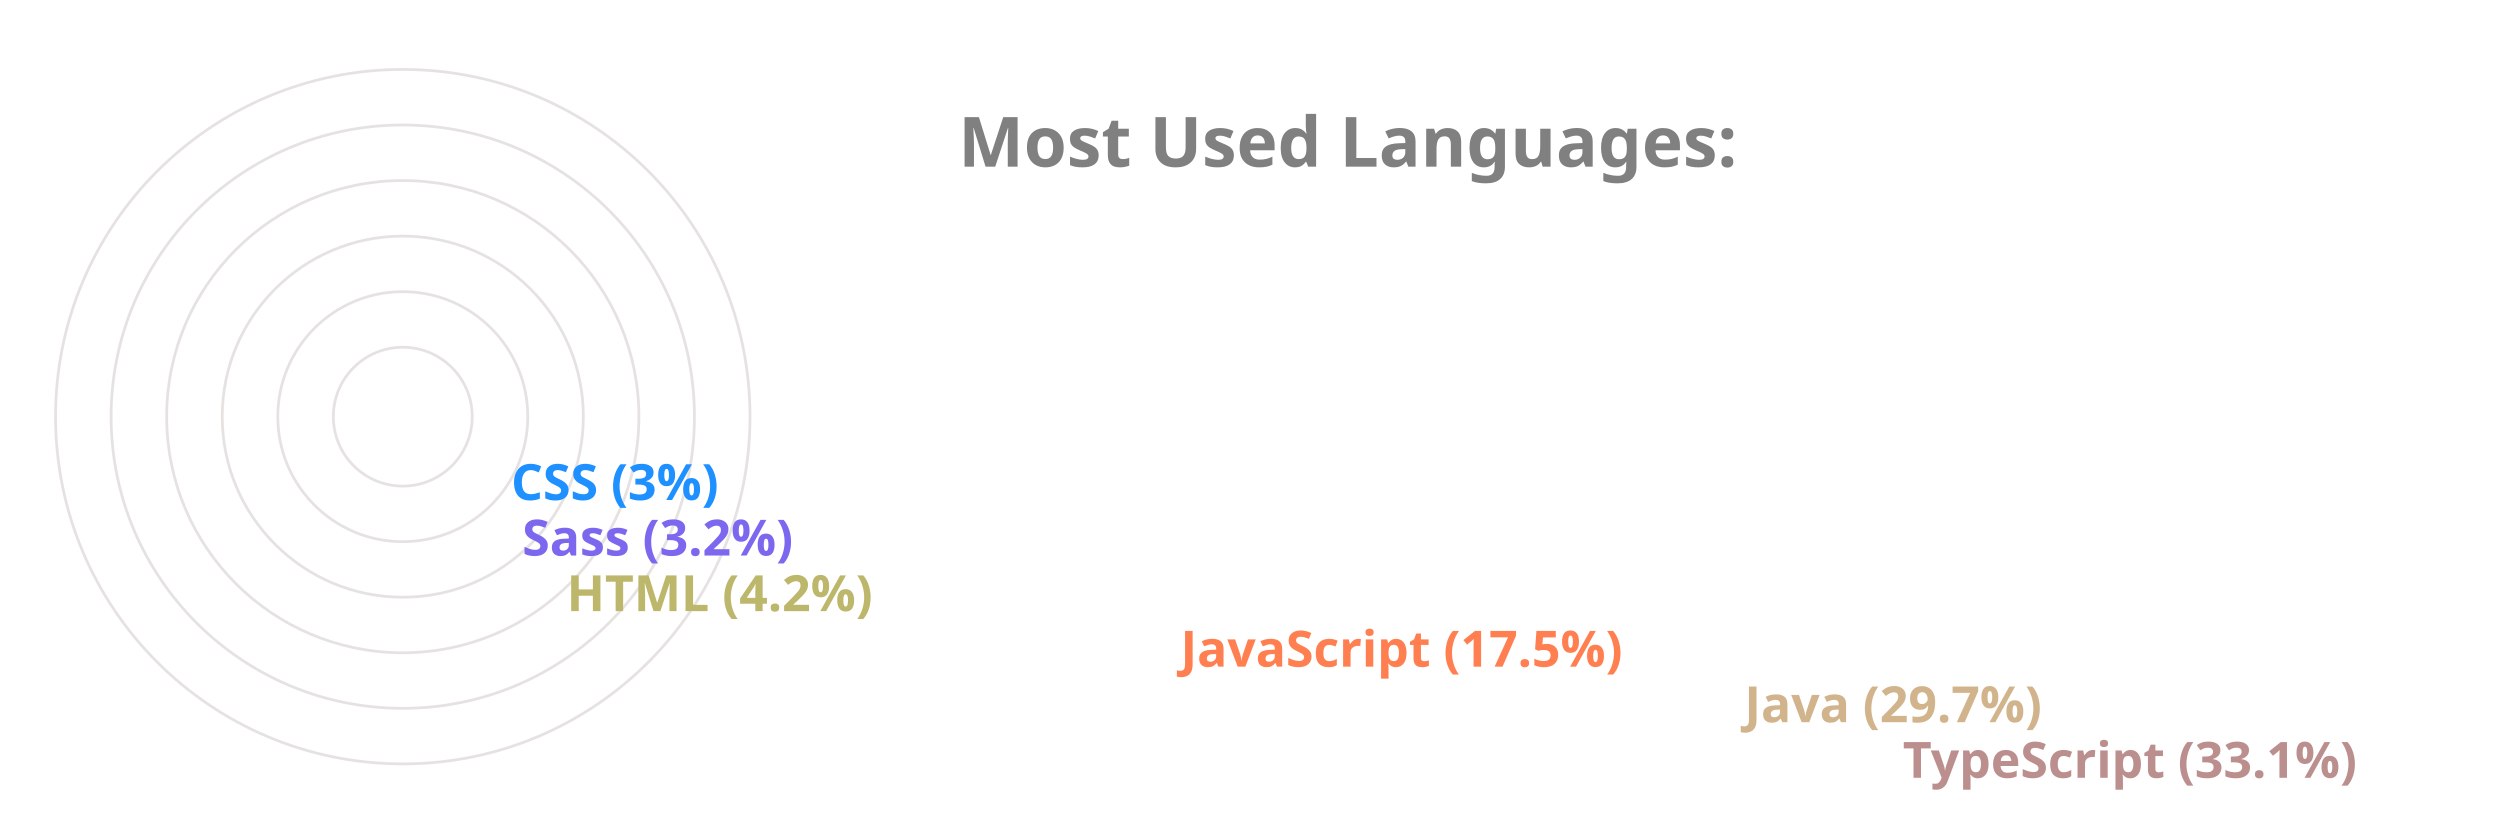
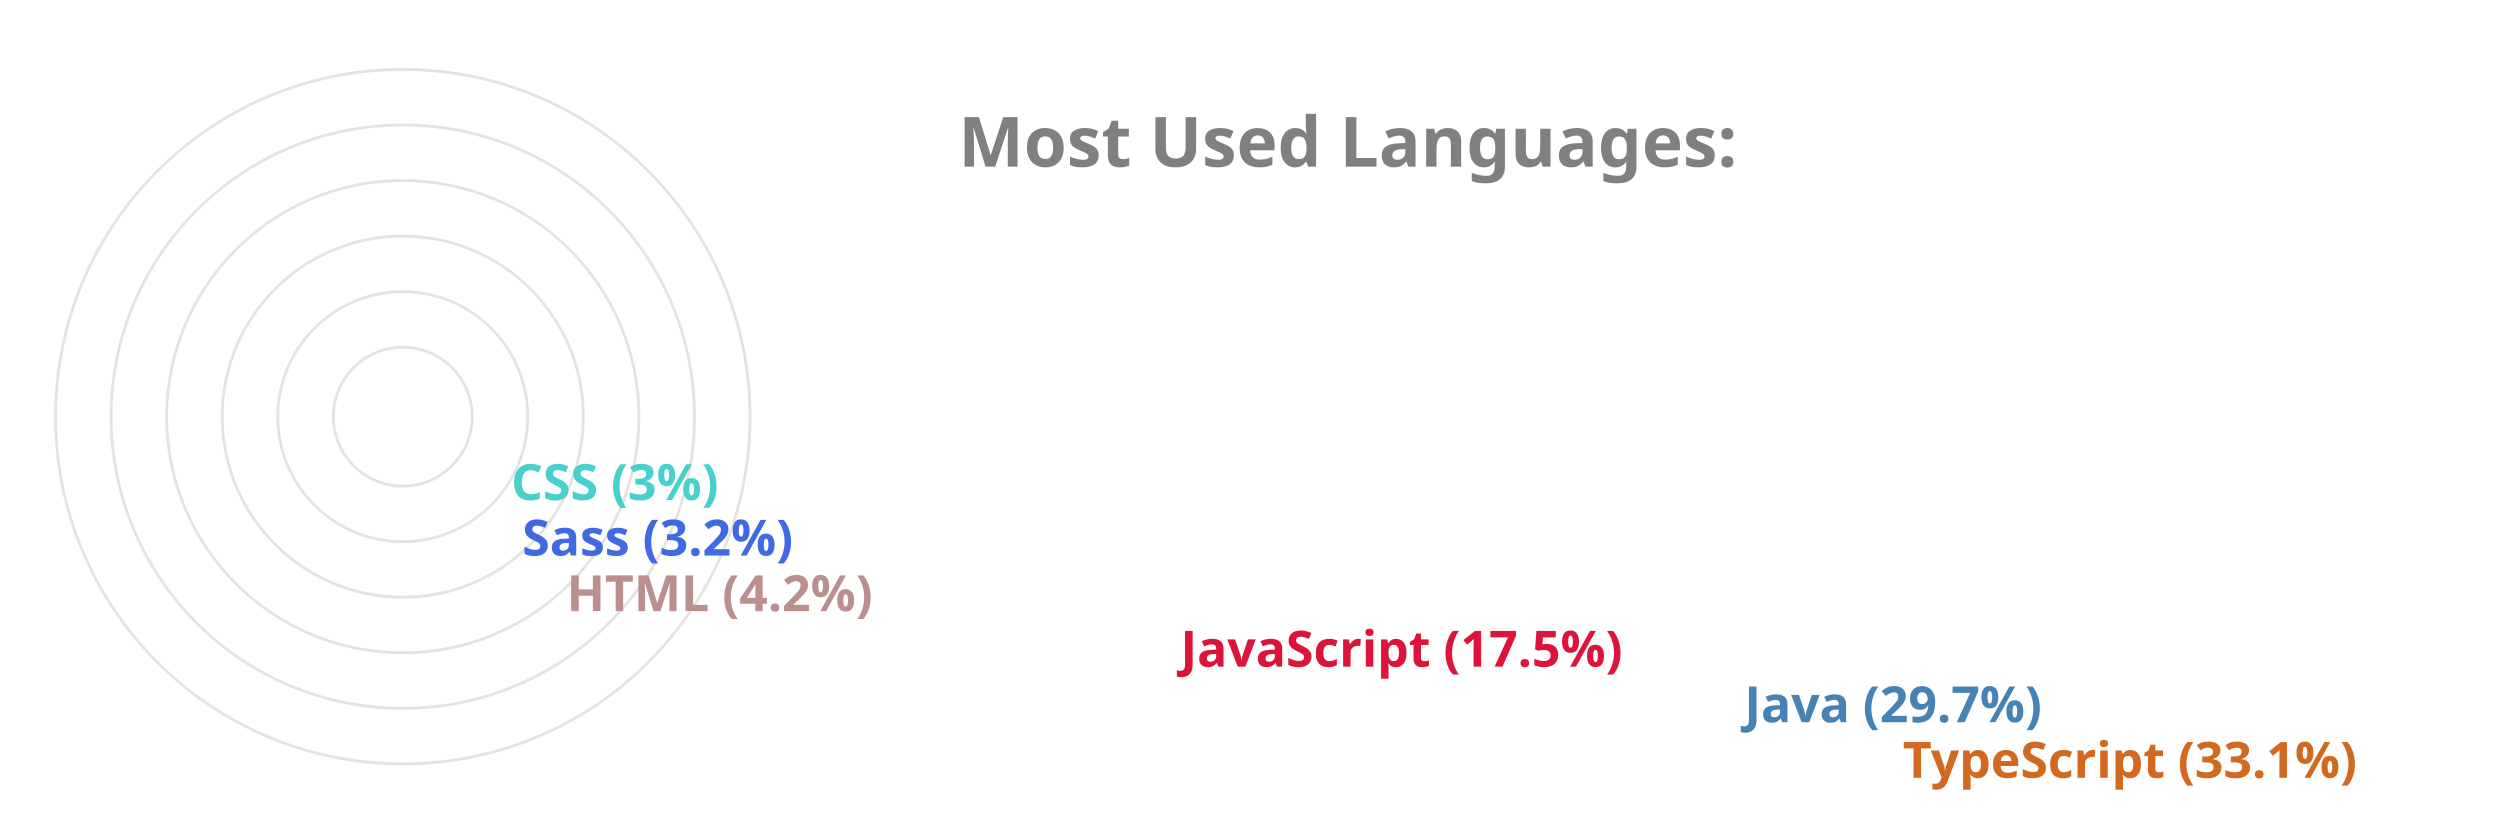
<svg xmlns="http://www.w3.org/2000/svg" viewBox="0 0 650 300" height="200px" width="600px">
  <style>
		.label {
			font: bold 25px sans-serif;
			color: #404040;
			-webkit-text-stroke: 1px white;
	  	}
		.name {
			font: bold 18px sans-serif;
			color: #404040;
	  	}

		.line {
			stroke-dasharray: 1000;
			stroke-dashoffset: 1000;
			animation: dash 3.5s ease-in-out forwards;	
			animation-iteration-count: infinite;
			animation-direction: alternate-reverse;
		}

		.path {
			stroke-dasharray: 1000;
			stroke-dashoffset: 1000;
			animation: dash 3.5s ease-in-out forwards;	
			animation-iteration-count: infinite;
			animation-direction: alternate-reverse;
		}
		  
		@keyframes dash {
			to {
				stroke-dashoffset: 0;
			}
		}

	</style>
  <g stroke="#E6E2E1" fill="none" stroke-width="1">
    <circle cx="20" cy="150" r="125" />
    <circle cx="20" cy="150" r="105" />
    <circle cx="20" cy="150" r="85" />
    <circle cx="20" cy="150" r="65" />
    <circle cx="20" cy="150" r="45" />
    <circle cx="20" cy="150" r="25" />
  </g>
  <g fill="none" stroke-width="20" class="line">
-     <line x2="550" y2="275" x1="20" y1="275" stroke="RosyBrown" />
-     <line x2="493" y2="255" x1="20" y1="255" stroke="Tan" />
-     <line x2="290" y2="235" x1="20" y1="235" stroke="Coral" />
-     <line x2="69" y2="215" x1="20" y1="215" stroke="DarkKhaki" />
-     <line x2="53" y2="195" x1="20" y1="195" stroke="MediumSlateBlue" />
-     <line x2="49" y2="175" x1="20" y1="175" stroke="DodgerBlue" />
+     <line x2="550" y2="275" x1="20" y1="275" stroke="Chocolate" />
+     <line x2="493" y2="255" x1="20" y1="255" stroke="SteelBlue" />
+     <line x2="290" y2="235" x1="20" y1="235" stroke="Crimson" />
+     <line x2="69" y2="215" x1="20" y1="215" stroke="RosyBrown" />
+     <line x2="53" y2="195" x1="20" y1="195" stroke="RoyalBlue" />
+     <line x2="49" y2="175" x1="20" y1="175" stroke="MediumTurquoise" />
  </g>
  <g fill="none" stroke-width="20" stroke-linecap="round" class="path">
-     <path d="M 20 275 A 125 125 45 0 1 -84 81" stroke="RosyBrown" />
-     <path d="M 20 255 A 105 105 45 0 1 -70 97" stroke="Tan" />
-     <path d="M 20 235 A 85 85 45 0 1 -60 123" stroke="Coral" />
-     <path d="M 20 215 A 65 65 45 0 1 -44 145" stroke="DarkKhaki" />
-     <path d="M 20 195 A 45 45 45 0 1 -24 147" stroke="MediumSlateBlue" />
-     <path d="M 20 175 A 25 25 45 0 1 -4 148" stroke="DodgerBlue" />
+     <path d="M 20 275 A 125 125 45 0 1 -84 81" stroke="Chocolate" />
+     <path d="M 20 255 A 105 105 45 0 1 -70 97" stroke="SteelBlue" />
+     <path d="M 20 235 A 85 85 45 0 1 -60 123" stroke="Crimson" />
+     <path d="M 20 215 A 65 65 45 0 1 -44 145" stroke="RosyBrown" />
+     <path d="M 20 195 A 45 45 45 0 1 -24 147" stroke="RoyalBlue" />
+     <path d="M 20 175 A 25 25 45 0 1 -4 148" stroke="MediumTurquoise" />
  </g>
  <g class="name">
-     <text x="560" y="280" fill="RosyBrown">TypeScript (33.1%)</text>
-     <text x="503" y="260" fill="Tan">Java (29.7%)</text>
-     <text x="300" y="240" fill="Coral">JavaScript (17.5%)</text>
-     <text x="79" y="220" fill="DarkKhaki">HTML (4.2%)</text>
-     <text x="63" y="200" fill="MediumSlateBlue">Sass (3.2%)</text>
-     <text x="59" y="180" fill="DodgerBlue">CSS (3%)</text>
+     <text x="560" y="280" fill="Chocolate">TypeScript (33.1%)</text>
+     <text x="503" y="260" fill="SteelBlue">Java (29.7%)</text>
+     <text x="300" y="240" fill="Crimson">JavaScript (17.5%)</text>
+     <text x="79" y="220" fill="RosyBrown">HTML (4.2%)</text>
+     <text x="63" y="200" fill="RoyalBlue">Sass (3.2%)</text>
+     <text x="59" y="180" fill="MediumTurquoise">CSS (3%)</text>
  </g>
  <g class="label">
    <text x="220" y="60" fill="grey">Most Used Languages:</text>
  </g>
</svg>
